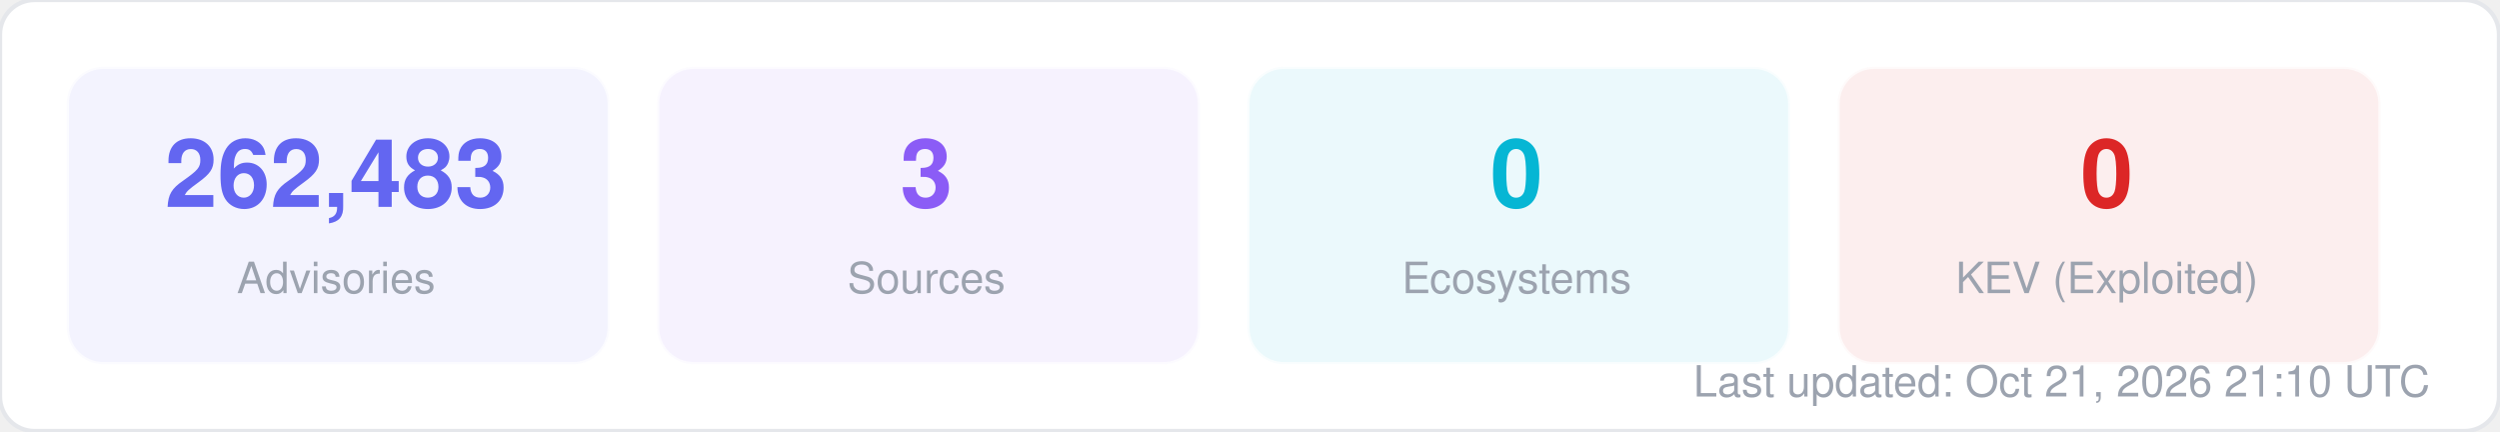
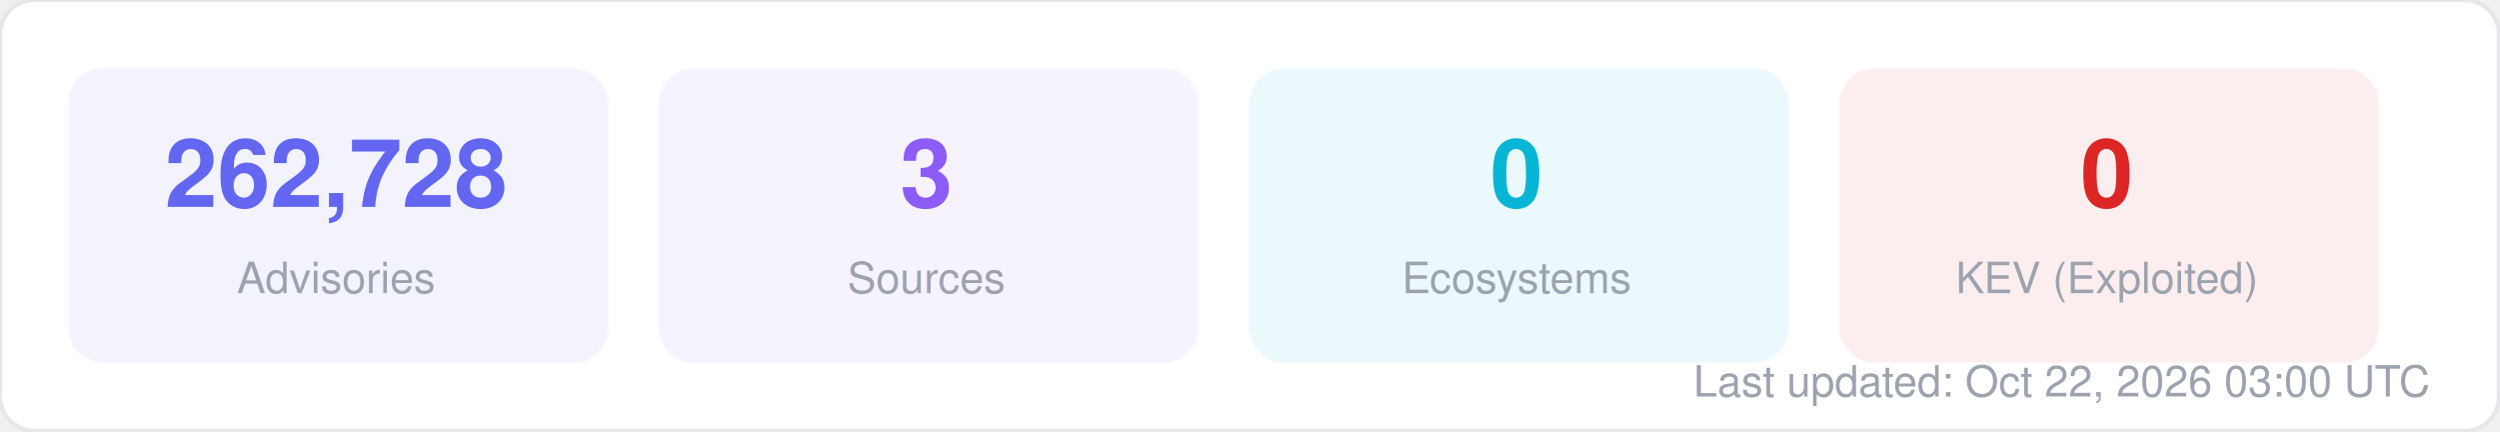
<svg xmlns="http://www.w3.org/2000/svg" width="580" height="100" viewBox="0 0 580 100" fill="none">
  <style>
  text { font-family: -apple-system, BlinkMacSystemFont, "Segoe UI", Helvetica, Arial, sans-serif; }
  .title { font-size: 14px; font-weight: 700; fill: #1f2937; }
  .label { font-size: 11px; fill: #6b7280; }
  .value { font-size: 11px; font-weight: 600; fill: #374151; }
  .big-number { font-size: 28px; font-weight: 800; fill: #111827; }
  .sub { font-size: 10px; fill: #9ca3af; }
</style>
  <rect width="580" height="100" rx="8" fill="#ffffff" stroke="#e5e7eb" stroke-width="1" />
  <rect x="16" y="16" width="125" height="68" rx="8" fill="#6366f1" opacity="0.08" stroke="#6366f1" stroke-width="1" stroke-opacity="0.3" />
-   <text x="78" y="48" text-anchor="middle" class="big-number" style="font-size:22px; fill:#6366f1">262,483</text>
+   <text x="78" y="48" text-anchor="middle" class="big-number" style="font-size:22px; fill:#6366f1">262,728</text>
  <text x="78" y="68" text-anchor="middle" class="sub">Advisories</text>
  <rect x="153" y="16" width="125" height="68" rx="8" fill="#8b5cf6" opacity="0.08" stroke="#8b5cf6" stroke-width="1" stroke-opacity="0.3" />
  <text x="215" y="48" text-anchor="middle" class="big-number" style="font-size:22px; fill:#8b5cf6">3</text>
  <text x="215" y="68" text-anchor="middle" class="sub">Sources</text>
  <rect x="290" y="16" width="125" height="68" rx="8" fill="#06b6d4" opacity="0.08" stroke="#06b6d4" stroke-width="1" stroke-opacity="0.3" />
  <text x="352" y="48" text-anchor="middle" class="big-number" style="font-size:22px; fill:#06b6d4">0</text>
  <text x="352" y="68" text-anchor="middle" class="sub">Ecosystems</text>
  <rect x="427" y="16" width="125" height="68" rx="8" fill="#dc2626" opacity="0.08" stroke="#dc2626" stroke-width="1" stroke-opacity="0.3" />
  <text x="489" y="48" text-anchor="middle" class="big-number" style="font-size:22px; fill:#dc2626">0</text>
  <text x="489" y="68" text-anchor="middle" class="sub">KEV (Exploited)</text>
-   <text x="564" y="92" text-anchor="end" class="sub">Last updated: Oct 21, 2026 21:10 UTC</text>
+   <text x="564" y="92" text-anchor="end" class="sub">Last updated: Oct 22, 2026 03:00 UTC</text>
</svg>
